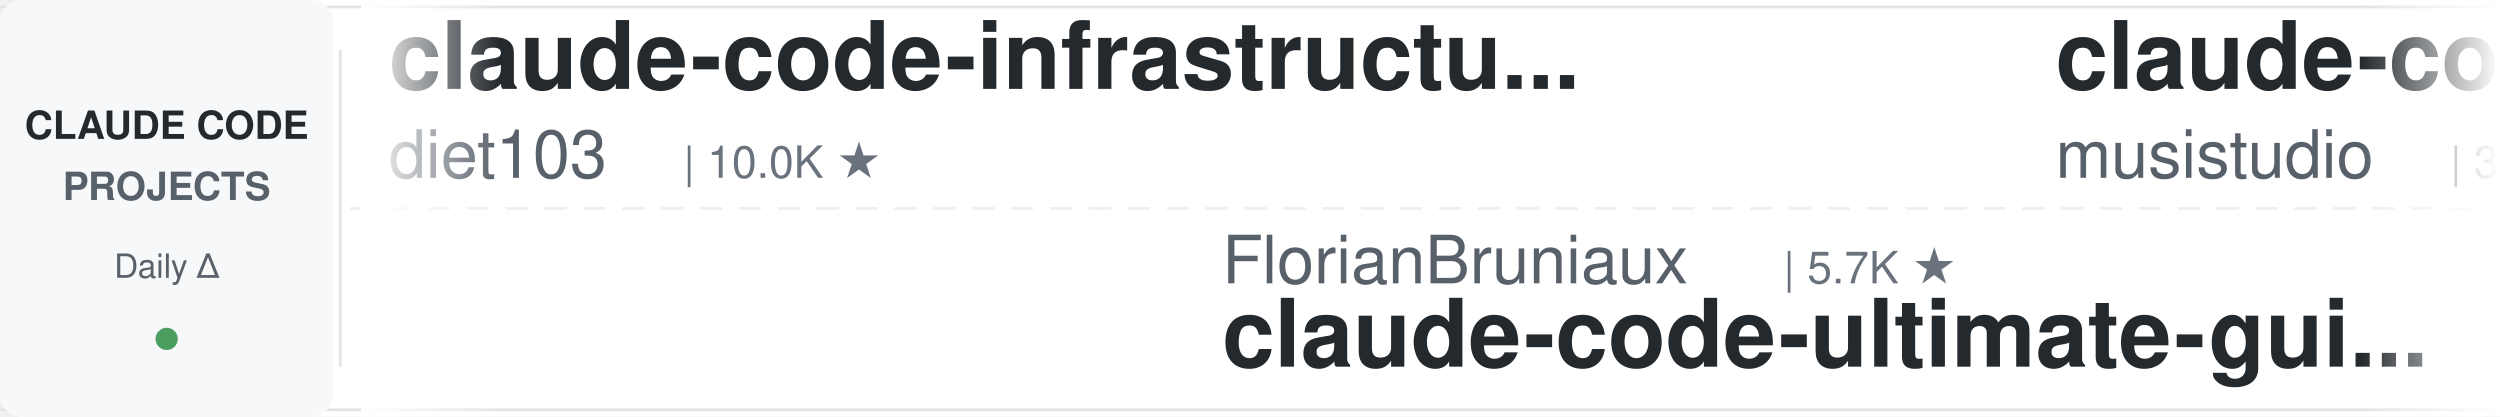
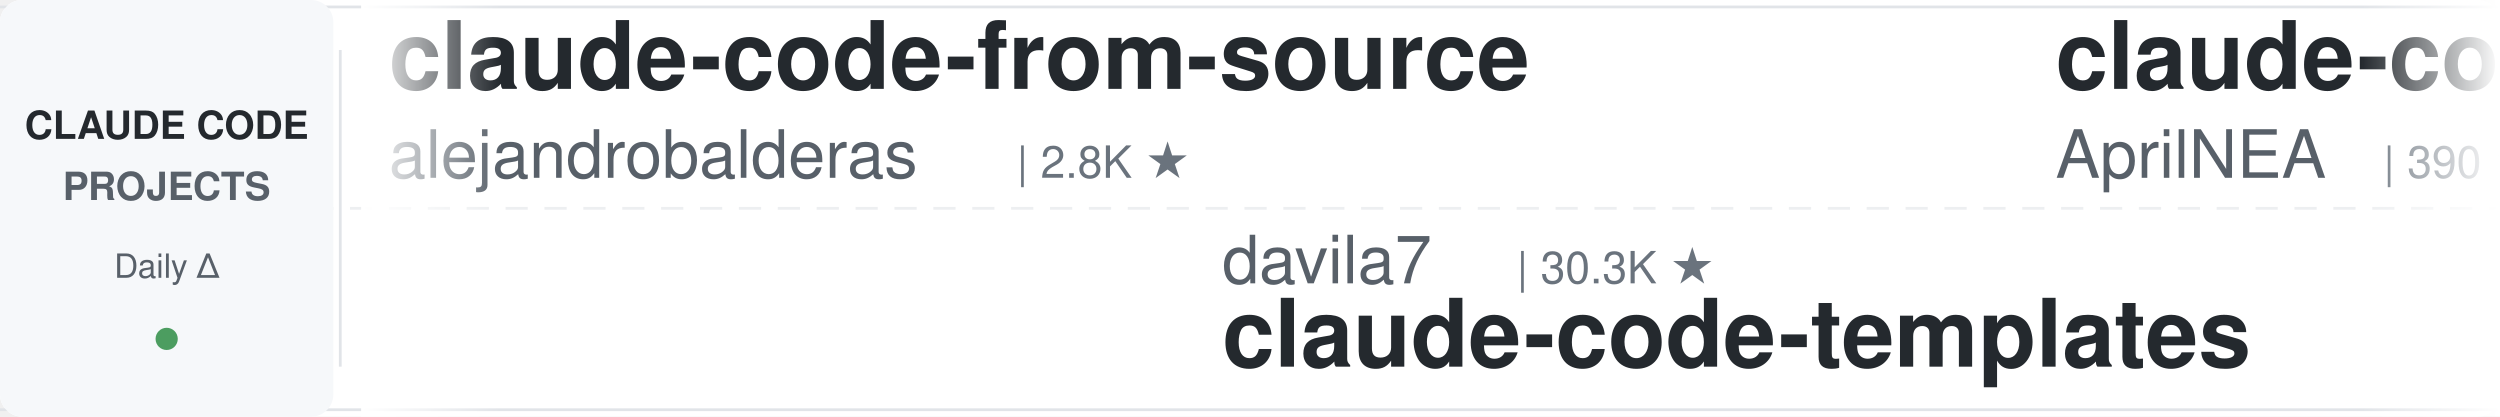
<svg xmlns="http://www.w3.org/2000/svg" width="900" height="150">
  <defs>
    <linearGradient id="leftFade" x1="0%" y1="0%" x2="100%" y2="0%">
      <stop offset="0%" style="stop-color:#ffffff;stop-opacity:1" />
      <stop offset="100%" style="stop-color:#ffffff;stop-opacity:0" />
    </linearGradient>
    <linearGradient id="rightFade" x1="0%" y1="0%" x2="100%" y2="0%">
      <stop offset="0%" style="stop-color:#ffffff;stop-opacity:0" />
      <stop offset="100%" style="stop-color:#ffffff;stop-opacity:1" />
    </linearGradient>
  </defs>
  <rect width="900" height="150" fill="#ffffff" rx="8" />
  <rect x="0" y="2" width="900" height="1" fill="#e1e4e8" />
  <rect x="0" y="147" width="900" height="1" fill="#e1e4e8" />
  <line x1="0" y1="75" x2="900" y2="75" stroke="#e1e4e8" stroke-width="1" stroke-dasharray="8 6" opacity="0.6" />
  <rect x="0" y="0" width="120" height="150" fill="#f6f8fa" rx="8" />
  <text x="60" y="50" font-family="-apple-system, BlinkMacSystemFont, 'Segoe UI', Helvetica, Arial, sans-serif" font-size="14" font-weight="600" fill="#24292e" text-anchor="middle">CLAUDE CODE</text>
  <text x="60" y="72" font-family="-apple-system, BlinkMacSystemFont, 'Segoe UI', Helvetica, Arial, sans-serif" font-size="14" font-weight="600" fill="#586069" text-anchor="middle">PROJECTS</text>
  <text x="60" y="100" font-family="-apple-system, BlinkMacSystemFont, 'Segoe UI', Helvetica, Arial, sans-serif" font-size="12" font-weight="500" fill="#586069" text-anchor="middle">Daily Δ</text>
  <circle cx="60" cy="122" r="4" fill="#22863a" opacity="0.8" />
  <rect x="122" y="18" width="1" height="114" fill="#e1e4e8" />
  <clipPath id="tickerClip">
    <rect x="130" y="0" width="770" height="150" />
  </clipPath>
  <g clip-path="url(#tickerClip)">
    <g id="tickerItems">
      <animateTransform attributeName="transform" attributeType="XML" type="translate" from="0 0" to="-3000 0" dur="54s" repeatCount="indefinite" />
      <g transform="translate(0, 0)">
-         <text x="140" y="32" font-family="-apple-system, BlinkMacSystemFont, 'Segoe UI', Helvetica, Arial, sans-serif" font-size="34" font-weight="600" fill="#24292e">claude-code-infrastructu...</text>
-         <text x="140" y="64" font-family="-apple-system, BlinkMacSystemFont, 'Segoe UI', Helvetica, Arial, sans-serif" font-size="24" font-weight="400" fill="#586069">diet103</text>
-         <text x="246" y="64" font-family="-apple-system, BlinkMacSystemFont, 'Segoe UI', Helvetica, Arial, sans-serif" font-size="16" font-weight="500" fill="#6a737d">| 10.0K ★</text>
+         <text x="140" y="32" font-family="-apple-system, BlinkMacSystemFont, 'Segoe UI', Helvetica, Arial, sans-serif" font-size="34" font-weight="600" fill="#24292e">claude-code-from-source</text>
+         <text x="140" y="64" font-family="-apple-system, BlinkMacSystemFont, 'Segoe UI', Helvetica, Arial, sans-serif" font-size="24" font-weight="400" fill="#586069">alejandrobalderas</text>
+         <text x="366" y="64" font-family="-apple-system, BlinkMacSystemFont, 'Segoe UI', Helvetica, Arial, sans-serif" font-size="16" font-weight="500" fill="#6a737d">| 2.8K ★</text>
      </g>
      <g transform="translate(300, 0)">
-         <text x="140" y="102" font-family="-apple-system, BlinkMacSystemFont, 'Segoe UI', Helvetica, Arial, sans-serif" font-size="24" font-weight="400" fill="#586069">FlorianBruniaux</text>
-         <text x="342" y="102" font-family="-apple-system, BlinkMacSystemFont, 'Segoe UI', Helvetica, Arial, sans-serif" font-size="16" font-weight="500" fill="#6a737d">| 5.7K ★</text>
-         <text x="140" y="132" font-family="-apple-system, BlinkMacSystemFont, 'Segoe UI', Helvetica, Arial, sans-serif" font-size="34" font-weight="600" fill="#24292e">claude-code-ultimate-gui...</text>
+         <text x="140" y="102" font-family="-apple-system, BlinkMacSystemFont, 'Segoe UI', Helvetica, Arial, sans-serif" font-size="24" font-weight="400" fill="#586069">davila7</text>
+         <text x="246" y="102" font-family="-apple-system, BlinkMacSystemFont, 'Segoe UI', Helvetica, Arial, sans-serif" font-size="16" font-weight="500" fill="#6a737d">| 30.3K ★</text>
+         <text x="140" y="132" font-family="-apple-system, BlinkMacSystemFont, 'Segoe UI', Helvetica, Arial, sans-serif" font-size="34" font-weight="600" fill="#24292e">claude-code-templates</text>
      </g>
      <g transform="translate(600, 0)">
-         <text x="140" y="32" font-family="-apple-system, BlinkMacSystemFont, 'Segoe UI', Helvetica, Arial, sans-serif" font-size="34" font-weight="600" fill="#24292e">claude-code-router</text>
-         <text x="140" y="64" font-family="-apple-system, BlinkMacSystemFont, 'Segoe UI', Helvetica, Arial, sans-serif" font-size="24" font-weight="400" fill="#586069">musistudio</text>
-         <text x="282" y="64" font-family="-apple-system, BlinkMacSystemFont, 'Segoe UI', Helvetica, Arial, sans-serif" font-size="16" font-weight="500" fill="#6a737d">| 36.7K ★</text>
+         <text x="140" y="32" font-family="-apple-system, BlinkMacSystemFont, 'Segoe UI', Helvetica, Arial, sans-serif" font-size="34" font-weight="600" fill="#24292e">claude-code-source</text>
+         <text x="140" y="64" font-family="-apple-system, BlinkMacSystemFont, 'Segoe UI', Helvetica, Arial, sans-serif" font-size="24" font-weight="400" fill="#586069">AprilNEA</text>
+         <text x="258" y="64" font-family="-apple-system, BlinkMacSystemFont, 'Segoe UI', Helvetica, Arial, sans-serif" font-size="16" font-weight="500" fill="#6a737d">| 390 ★</text>
      </g>
      <g transform="translate(900, 0)">
+         <text x="140" y="102" font-family="-apple-system, BlinkMacSystemFont, 'Segoe UI', Helvetica, Arial, sans-serif" font-size="24" font-weight="400" fill="#586069">ykdojo</text>
+         <text x="234" y="102" font-family="-apple-system, BlinkMacSystemFont, 'Segoe UI', Helvetica, Arial, sans-serif" font-size="16" font-weight="500" fill="#6a737d">| 9.7K ★</text>
+         <text x="140" y="132" font-family="-apple-system, BlinkMacSystemFont, 'Segoe UI', Helvetica, Arial, sans-serif" font-size="34" font-weight="600" fill="#24292e">claude-code-tips</text>
+       </g>
+       <g transform="translate(1200, 0)">
+         <text x="140" y="32" font-family="-apple-system, BlinkMacSystemFont, 'Segoe UI', Helvetica, Arial, sans-serif" font-size="34" font-weight="600" fill="#24292e">claude-code-tudou</text>
+         <text x="140" y="64" font-family="-apple-system, BlinkMacSystemFont, 'Segoe UI', Helvetica, Arial, sans-serif" font-size="24" font-weight="400" fill="#586069">AICoderTudou</text>
+         <text x="306" y="64" font-family="-apple-system, BlinkMacSystemFont, 'Segoe UI', Helvetica, Arial, sans-serif" font-size="16" font-weight="500" fill="#6a737d">| 497 ★</text>
+       </g>
+       <g transform="translate(1500, 0)">
        <text x="140" y="102" font-family="-apple-system, BlinkMacSystemFont, 'Segoe UI', Helvetica, Arial, sans-serif" font-size="24" font-weight="400" fill="#586069">https-deeplearning-ai</text>
        <text x="414" y="102" font-family="-apple-system, BlinkMacSystemFont, 'Segoe UI', Helvetica, Arial, sans-serif" font-size="16" font-weight="500" fill="#6a737d">| 540 ★</text>
        <text x="140" y="132" font-family="-apple-system, BlinkMacSystemFont, 'Segoe UI', Helvetica, Arial, sans-serif" font-size="34" font-weight="600" fill="#24292e">sc-claude-code-files</text>
      </g>
-       <g transform="translate(1200, 0)">
-         <text x="140" y="32" font-family="-apple-system, BlinkMacSystemFont, 'Segoe UI', Helvetica, Arial, sans-serif" font-size="34" font-weight="600" fill="#24292e">claude-code-local</text>
-         <text x="140" y="64" font-family="-apple-system, BlinkMacSystemFont, 'Segoe UI', Helvetica, Arial, sans-serif" font-size="24" font-weight="400" fill="#586069">nicedreamzapp</text>
-         <text x="318" y="64" font-family="-apple-system, BlinkMacSystemFont, 'Segoe UI', Helvetica, Arial, sans-serif" font-size="16" font-weight="500" fill="#6a737d">| 3.2K ★</text>
-       </g>
-       <g transform="translate(1500, 0)">
-         <text x="140" y="102" font-family="-apple-system, BlinkMacSystemFont, 'Segoe UI', Helvetica, Arial, sans-serif" font-size="24" font-weight="400" fill="#586069">AICoderTudou</text>
-         <text x="306" y="102" font-family="-apple-system, BlinkMacSystemFont, 'Segoe UI', Helvetica, Arial, sans-serif" font-size="16" font-weight="500" fill="#6a737d">| 497 ★</text>
-         <text x="140" y="132" font-family="-apple-system, BlinkMacSystemFont, 'Segoe UI', Helvetica, Arial, sans-serif" font-size="34" font-weight="600" fill="#24292e">claude-code-tudou</text>
-       </g>
      <g transform="translate(1800, 0)">
-         <text x="140" y="32" font-family="-apple-system, BlinkMacSystemFont, 'Segoe UI', Helvetica, Arial, sans-serif" font-size="34" font-weight="600" fill="#24292e">awesome-claude-code-tool...</text>
-         <text x="140" y="64" font-family="-apple-system, BlinkMacSystemFont, 'Segoe UI', Helvetica, Arial, sans-serif" font-size="24" font-weight="400" fill="#586069">rohitg00</text>
-         <text x="258" y="64" font-family="-apple-system, BlinkMacSystemFont, 'Segoe UI', Helvetica, Arial, sans-serif" font-size="16" font-weight="500" fill="#6a737d">| 2.5K ★</text>
+         <text x="140" y="32" font-family="-apple-system, BlinkMacSystemFont, 'Segoe UI', Helvetica, Arial, sans-serif" font-size="34" font-weight="600" fill="#24292e">awesome-claude-code-suba...</text>
+         <text x="140" y="64" font-family="-apple-system, BlinkMacSystemFont, 'Segoe UI', Helvetica, Arial, sans-serif" font-size="24" font-weight="400" fill="#586069">VoltAgent</text>
+         <text x="270" y="64" font-family="-apple-system, BlinkMacSystemFont, 'Segoe UI', Helvetica, Arial, sans-serif" font-size="16" font-weight="500" fill="#6a737d">| 24.3K ★</text>
      </g>
      <g transform="translate(2100, 0)">
-         <text x="140" y="102" font-family="-apple-system, BlinkMacSystemFont, 'Segoe UI', Helvetica, Arial, sans-serif" font-size="24" font-weight="400" fill="#586069">SeemSeam</text>
-         <text x="258" y="102" font-family="-apple-system, BlinkMacSystemFont, 'Segoe UI', Helvetica, Arial, sans-serif" font-size="16" font-weight="500" fill="#6a737d">| 3.4K ★</text>
-         <text x="140" y="132" font-family="-apple-system, BlinkMacSystemFont, 'Segoe UI', Helvetica, Arial, sans-serif" font-size="34" font-weight="600" fill="#24292e">claude_codex_bridge</text>
+         <text x="140" y="102" font-family="-apple-system, BlinkMacSystemFont, 'Segoe UI', Helvetica, Arial, sans-serif" font-size="24" font-weight="400" fill="#586069">frankbria</text>
+         <text x="270" y="102" font-family="-apple-system, BlinkMacSystemFont, 'Segoe UI', Helvetica, Arial, sans-serif" font-size="16" font-weight="500" fill="#6a737d">| 9.6K ★</text>
+         <text x="140" y="132" font-family="-apple-system, BlinkMacSystemFont, 'Segoe UI', Helvetica, Arial, sans-serif" font-size="34" font-weight="600" fill="#24292e">ralph-claude-code</text>
      </g>
      <g transform="translate(2400, 0)">
-         <text x="140" y="32" font-family="-apple-system, BlinkMacSystemFont, 'Segoe UI', Helvetica, Arial, sans-serif" font-size="34" font-weight="600" fill="#24292e">awesome-claude-code-plug...</text>
-         <text x="140" y="64" font-family="-apple-system, BlinkMacSystemFont, 'Segoe UI', Helvetica, Arial, sans-serif" font-size="24" font-weight="400" fill="#586069">ccplugins</text>
-         <text x="270" y="64" font-family="-apple-system, BlinkMacSystemFont, 'Segoe UI', Helvetica, Arial, sans-serif" font-size="16" font-weight="500" fill="#6a737d">| 913 ★</text>
+         <text x="140" y="32" font-family="-apple-system, BlinkMacSystemFont, 'Segoe UI', Helvetica, Arial, sans-serif" font-size="34" font-weight="600" fill="#24292e">claude-code-cli</text>
+         <text x="140" y="64" font-family="-apple-system, BlinkMacSystemFont, 'Segoe UI', Helvetica, Arial, sans-serif" font-size="24" font-weight="400" fill="#586069">huangserva</text>
+         <text x="282" y="64" font-family="-apple-system, BlinkMacSystemFont, 'Segoe UI', Helvetica, Arial, sans-serif" font-size="16" font-weight="500" fill="#6a737d">| 622 ★</text>
      </g>
      <g transform="translate(2700, 0)">
-         <text x="140" y="102" font-family="-apple-system, BlinkMacSystemFont, 'Segoe UI', Helvetica, Arial, sans-serif" font-size="24" font-weight="400" fill="#586069">fuergaosi233</text>
-         <text x="306" y="102" font-family="-apple-system, BlinkMacSystemFont, 'Segoe UI', Helvetica, Arial, sans-serif" font-size="16" font-weight="500" fill="#6a737d">| 2.8K ★</text>
-         <text x="140" y="132" font-family="-apple-system, BlinkMacSystemFont, 'Segoe UI', Helvetica, Arial, sans-serif" font-size="34" font-weight="600" fill="#24292e">claude-code-proxy</text>
+         <text x="140" y="102" font-family="-apple-system, BlinkMacSystemFont, 'Segoe UI', Helvetica, Arial, sans-serif" font-size="24" font-weight="400" fill="#586069">ding113</text>
+         <text x="246" y="102" font-family="-apple-system, BlinkMacSystemFont, 'Segoe UI', Helvetica, Arial, sans-serif" font-size="16" font-weight="500" fill="#6a737d">| 3.3K ★</text>
+         <text x="140" y="132" font-family="-apple-system, BlinkMacSystemFont, 'Segoe UI', Helvetica, Arial, sans-serif" font-size="34" font-weight="600" fill="#24292e">claude-code-hub</text>
      </g>
      <g transform="translate(3000, 0)">
-         <text x="140" y="32" font-family="-apple-system, BlinkMacSystemFont, 'Segoe UI', Helvetica, Arial, sans-serif" font-size="34" font-weight="600" fill="#24292e">claude-code-infrastructu...</text>
-         <text x="140" y="64" font-family="-apple-system, BlinkMacSystemFont, 'Segoe UI', Helvetica, Arial, sans-serif" font-size="24" font-weight="400" fill="#586069">diet103</text>
-         <text x="246" y="64" font-family="-apple-system, BlinkMacSystemFont, 'Segoe UI', Helvetica, Arial, sans-serif" font-size="16" font-weight="500" fill="#6a737d">| 10.0K ★</text>
+         <text x="140" y="32" font-family="-apple-system, BlinkMacSystemFont, 'Segoe UI', Helvetica, Arial, sans-serif" font-size="34" font-weight="600" fill="#24292e">claude-code-from-source</text>
+         <text x="140" y="64" font-family="-apple-system, BlinkMacSystemFont, 'Segoe UI', Helvetica, Arial, sans-serif" font-size="24" font-weight="400" fill="#586069">alejandrobalderas</text>
+         <text x="366" y="64" font-family="-apple-system, BlinkMacSystemFont, 'Segoe UI', Helvetica, Arial, sans-serif" font-size="16" font-weight="500" fill="#6a737d">| 2.8K ★</text>
      </g>
      <g transform="translate(3300, 0)">
-         <text x="140" y="102" font-family="-apple-system, BlinkMacSystemFont, 'Segoe UI', Helvetica, Arial, sans-serif" font-size="24" font-weight="400" fill="#586069">FlorianBruniaux</text>
-         <text x="342" y="102" font-family="-apple-system, BlinkMacSystemFont, 'Segoe UI', Helvetica, Arial, sans-serif" font-size="16" font-weight="500" fill="#6a737d">| 5.7K ★</text>
-         <text x="140" y="132" font-family="-apple-system, BlinkMacSystemFont, 'Segoe UI', Helvetica, Arial, sans-serif" font-size="34" font-weight="600" fill="#24292e">claude-code-ultimate-gui...</text>
+         <text x="140" y="102" font-family="-apple-system, BlinkMacSystemFont, 'Segoe UI', Helvetica, Arial, sans-serif" font-size="24" font-weight="400" fill="#586069">davila7</text>
+         <text x="246" y="102" font-family="-apple-system, BlinkMacSystemFont, 'Segoe UI', Helvetica, Arial, sans-serif" font-size="16" font-weight="500" fill="#6a737d">| 30.3K ★</text>
+         <text x="140" y="132" font-family="-apple-system, BlinkMacSystemFont, 'Segoe UI', Helvetica, Arial, sans-serif" font-size="34" font-weight="600" fill="#24292e">claude-code-templates</text>
      </g>
      <g transform="translate(3600, 0)">
-         <text x="140" y="32" font-family="-apple-system, BlinkMacSystemFont, 'Segoe UI', Helvetica, Arial, sans-serif" font-size="34" font-weight="600" fill="#24292e">claude-code-router</text>
-         <text x="140" y="64" font-family="-apple-system, BlinkMacSystemFont, 'Segoe UI', Helvetica, Arial, sans-serif" font-size="24" font-weight="400" fill="#586069">musistudio</text>
-         <text x="282" y="64" font-family="-apple-system, BlinkMacSystemFont, 'Segoe UI', Helvetica, Arial, sans-serif" font-size="16" font-weight="500" fill="#6a737d">| 36.7K ★</text>
+         <text x="140" y="32" font-family="-apple-system, BlinkMacSystemFont, 'Segoe UI', Helvetica, Arial, sans-serif" font-size="34" font-weight="600" fill="#24292e">claude-code-source</text>
+         <text x="140" y="64" font-family="-apple-system, BlinkMacSystemFont, 'Segoe UI', Helvetica, Arial, sans-serif" font-size="24" font-weight="400" fill="#586069">AprilNEA</text>
+         <text x="258" y="64" font-family="-apple-system, BlinkMacSystemFont, 'Segoe UI', Helvetica, Arial, sans-serif" font-size="16" font-weight="500" fill="#6a737d">| 390 ★</text>
      </g>
      <g transform="translate(3900, 0)">
-         <text x="140" y="102" font-family="-apple-system, BlinkMacSystemFont, 'Segoe UI', Helvetica, Arial, sans-serif" font-size="24" font-weight="400" fill="#586069">https-deeplearning-ai</text>
-         <text x="414" y="102" font-family="-apple-system, BlinkMacSystemFont, 'Segoe UI', Helvetica, Arial, sans-serif" font-size="16" font-weight="500" fill="#6a737d">| 540 ★</text>
-         <text x="140" y="132" font-family="-apple-system, BlinkMacSystemFont, 'Segoe UI', Helvetica, Arial, sans-serif" font-size="34" font-weight="600" fill="#24292e">sc-claude-code-files</text>
+         <text x="140" y="102" font-family="-apple-system, BlinkMacSystemFont, 'Segoe UI', Helvetica, Arial, sans-serif" font-size="24" font-weight="400" fill="#586069">ykdojo</text>
+         <text x="234" y="102" font-family="-apple-system, BlinkMacSystemFont, 'Segoe UI', Helvetica, Arial, sans-serif" font-size="16" font-weight="500" fill="#6a737d">| 9.7K ★</text>
+         <text x="140" y="132" font-family="-apple-system, BlinkMacSystemFont, 'Segoe UI', Helvetica, Arial, sans-serif" font-size="34" font-weight="600" fill="#24292e">claude-code-tips</text>
      </g>
    </g>
  </g>
  <rect x="130" y="0" width="50" height="150" fill="url(#leftFade)" />
  <rect x="850" y="0" width="50" height="150" fill="url(#rightFade)" />
</svg>
